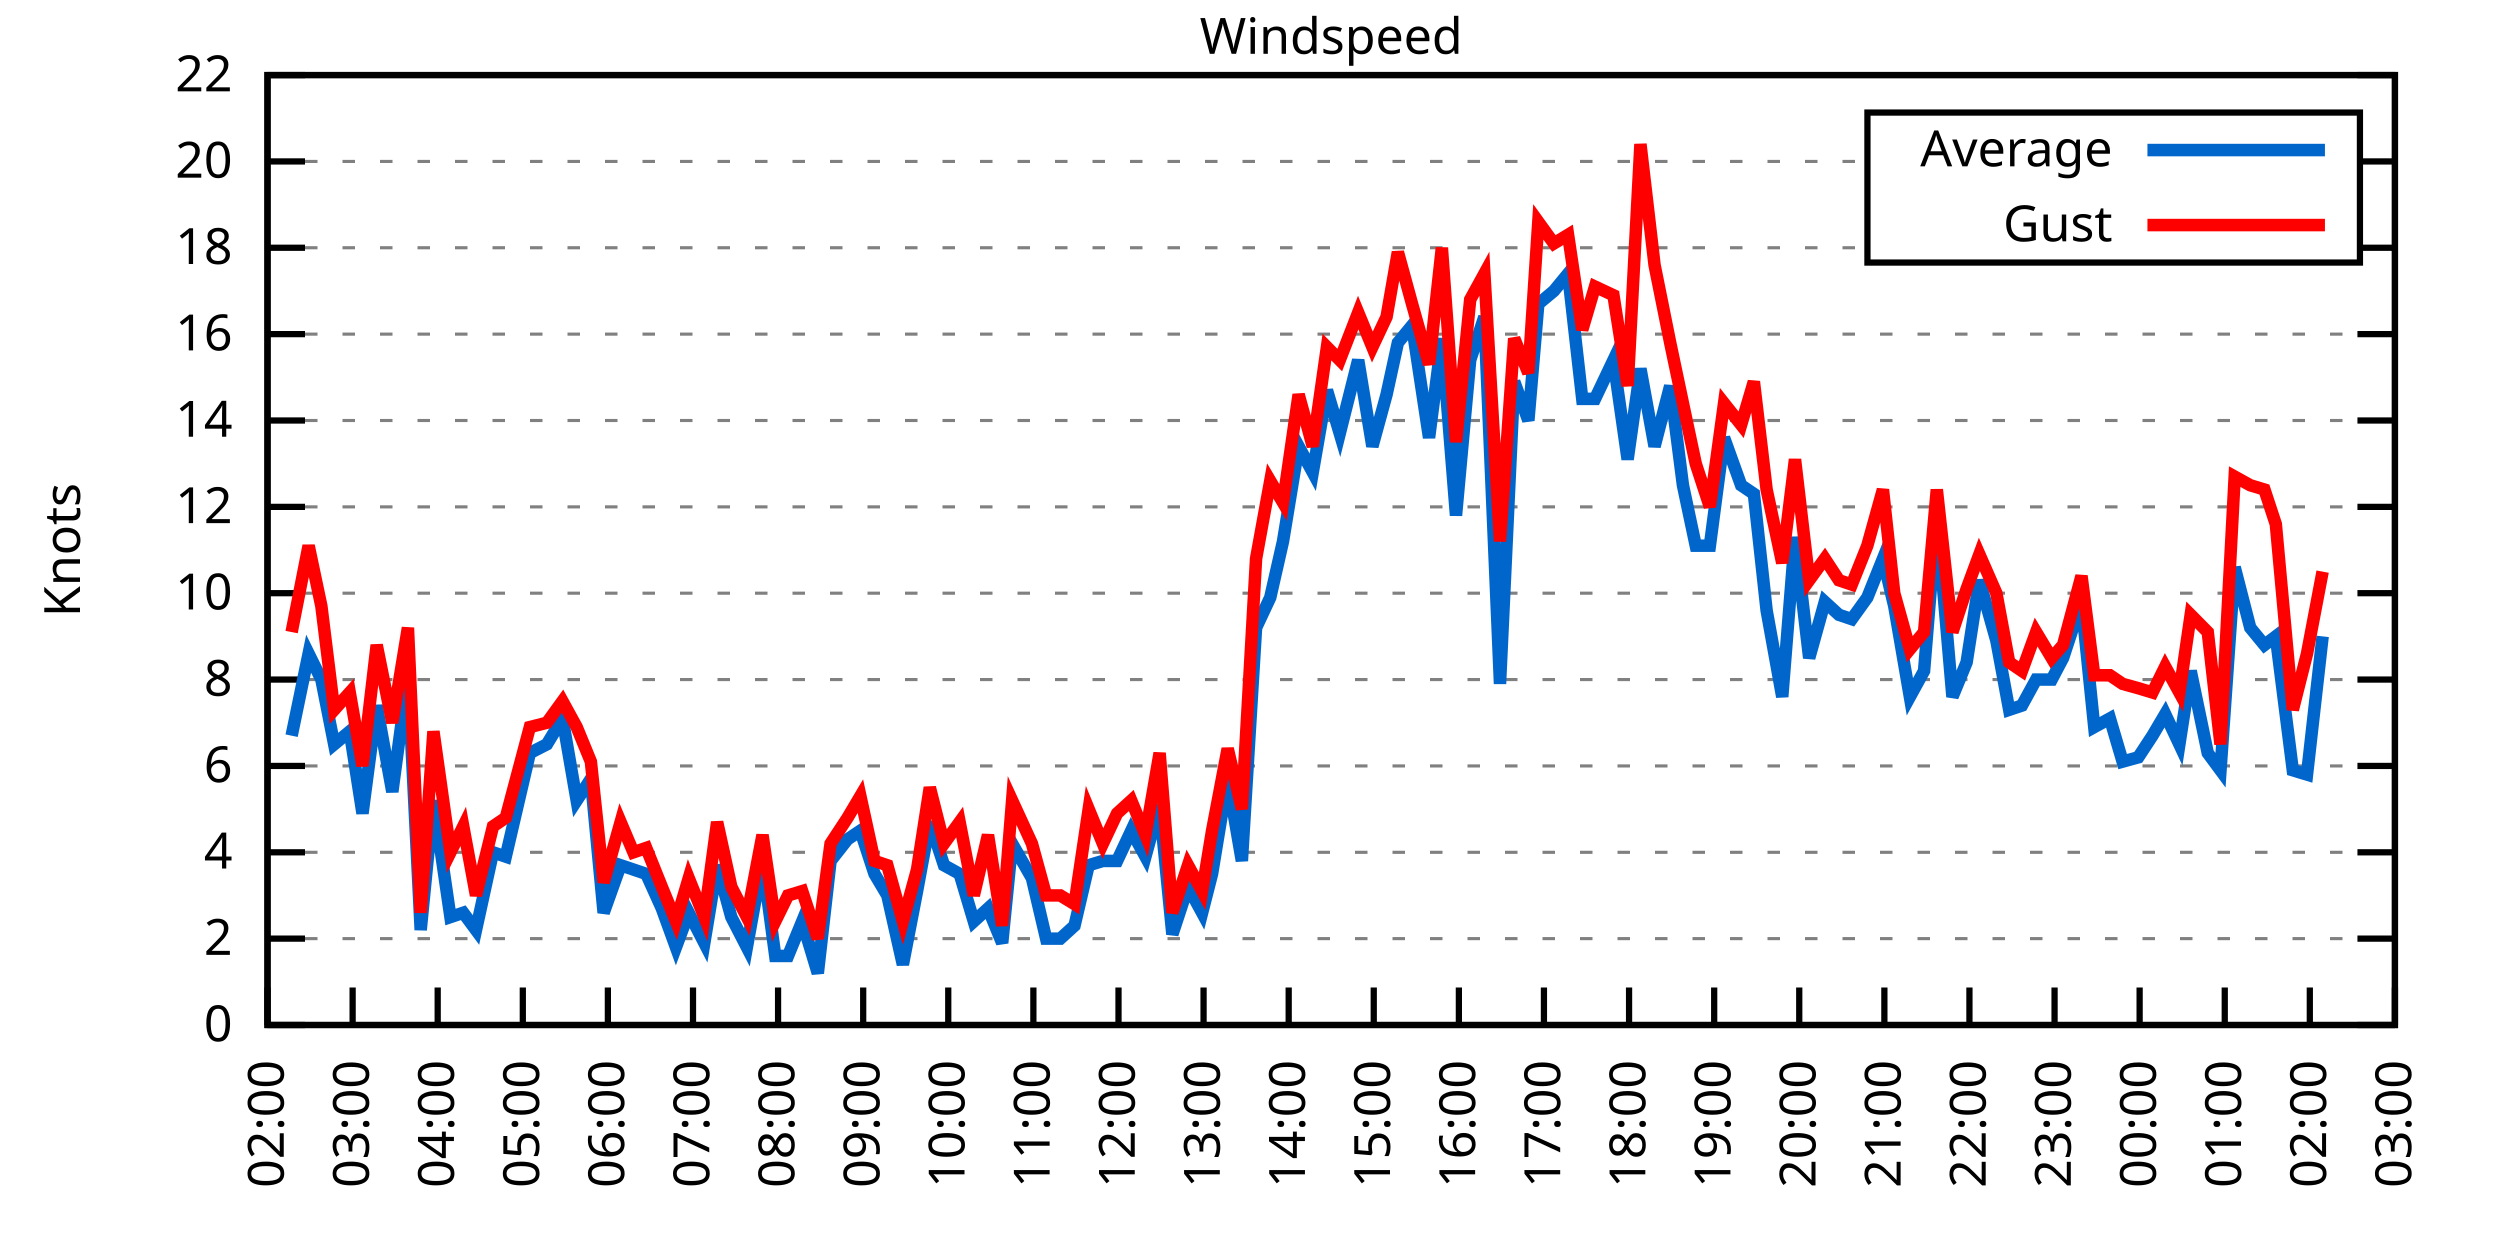
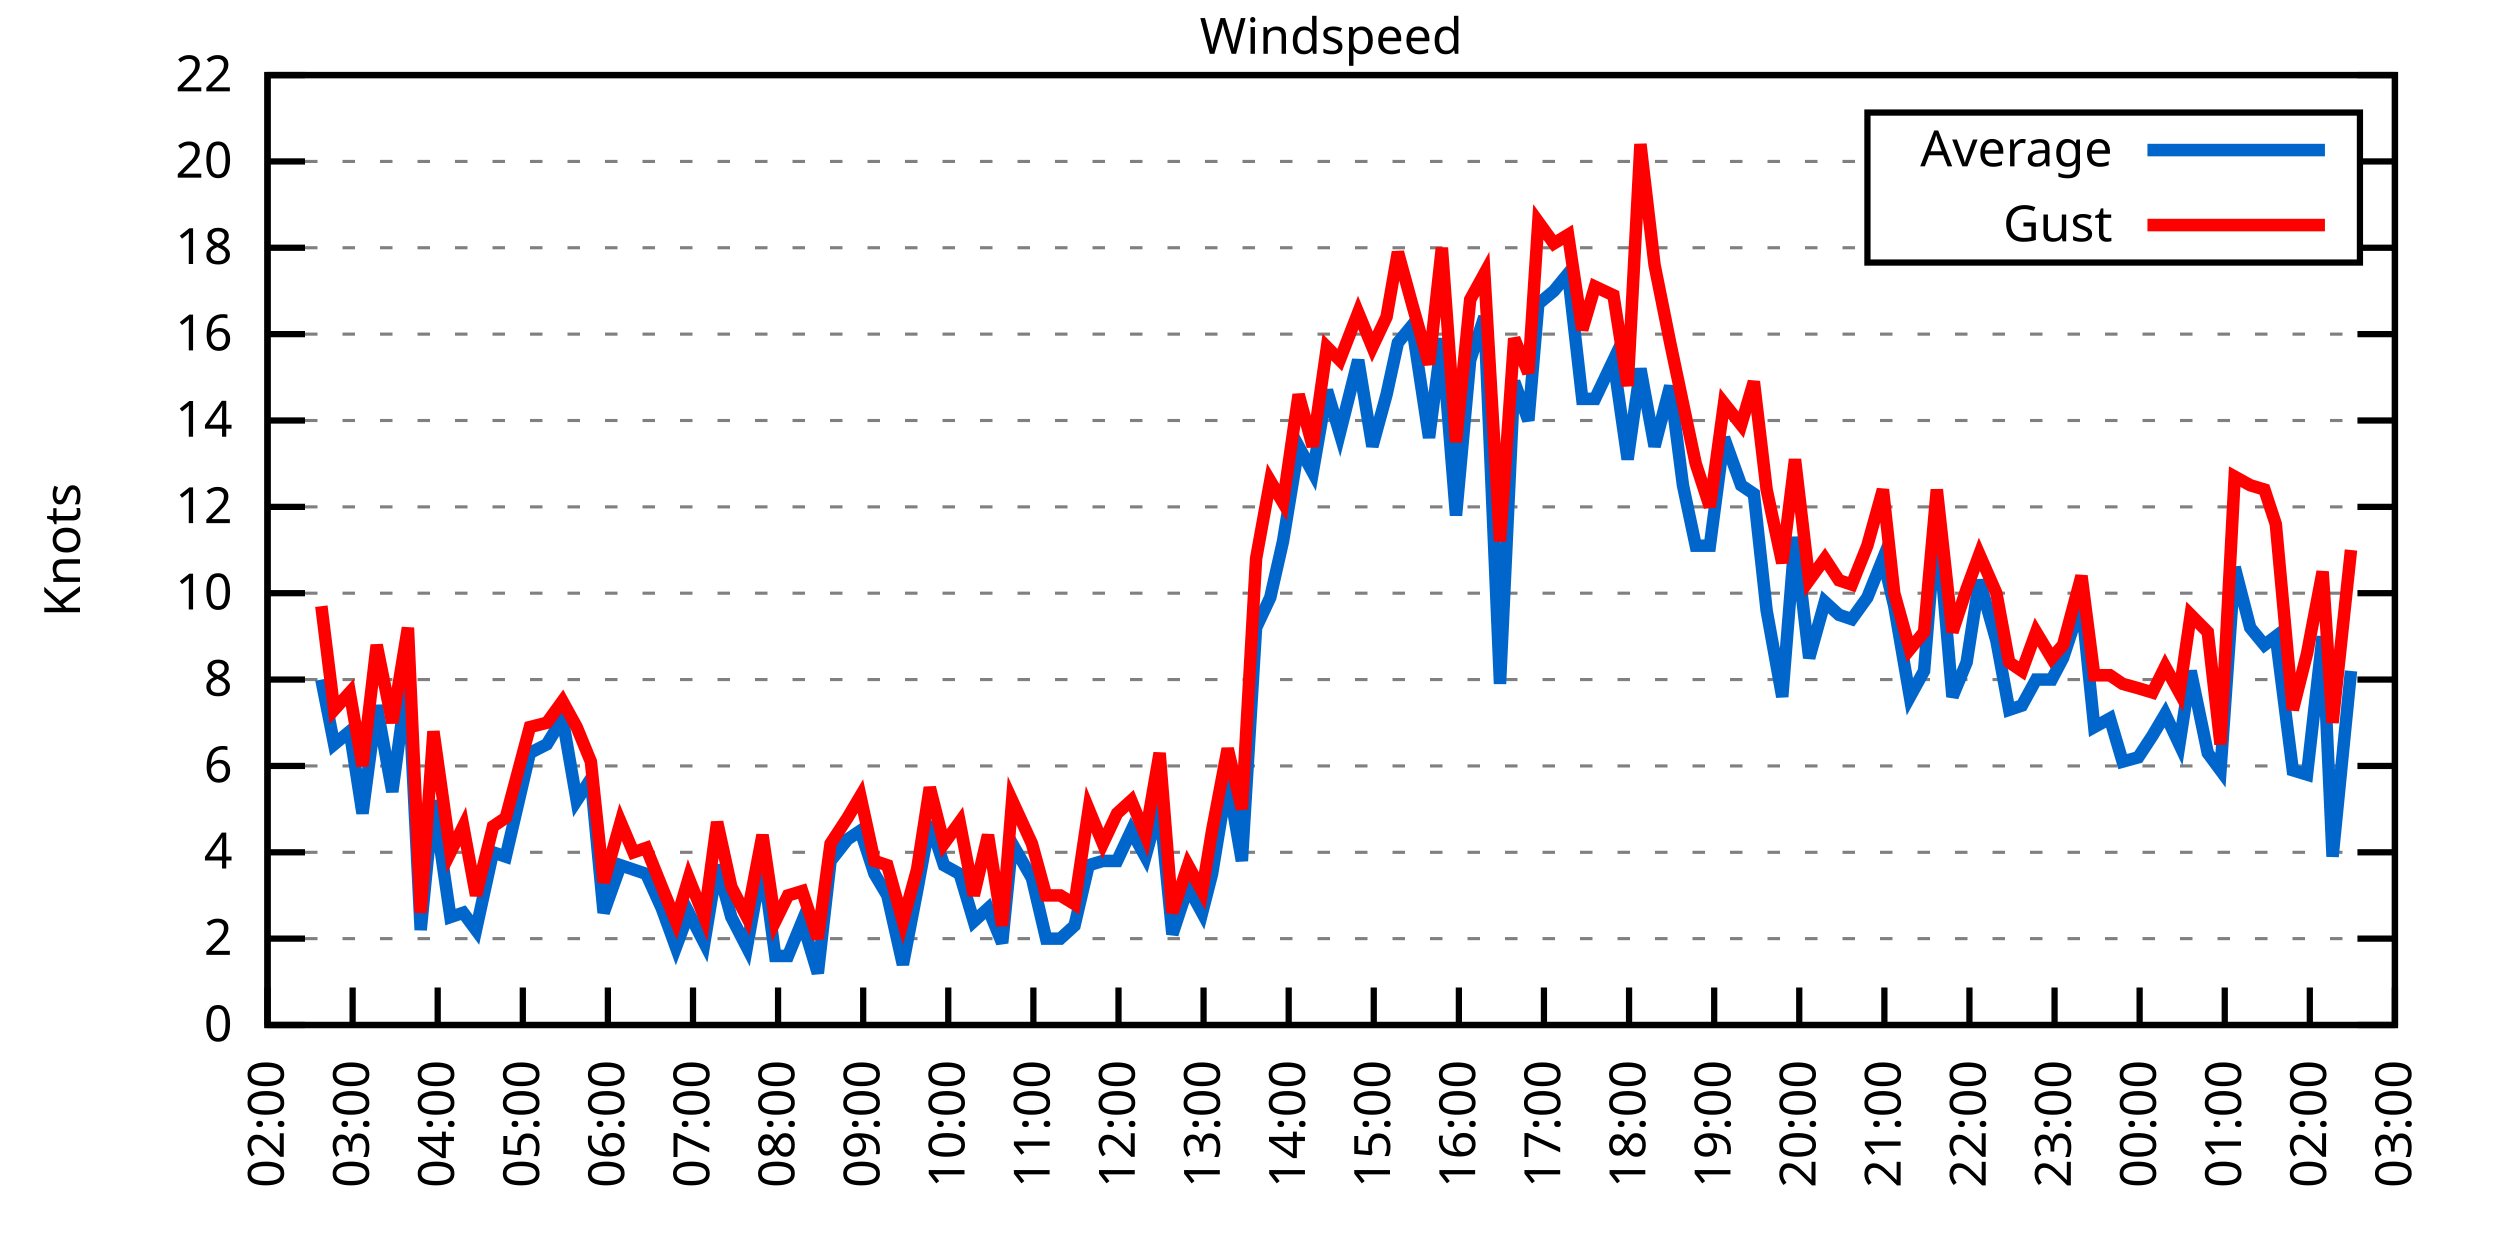
<svg xmlns="http://www.w3.org/2000/svg" xmlns:xlink="http://www.w3.org/1999/xlink" width="400" height="200" viewBox="0 0 400 200">
  <g id="gnuplot_canvas">
    <rect x="0" y="0" width="400" height="200" fill="none" />
    <defs>
      <circle id="gpDot" r="0.5" stroke-width="0.5" stroke="currentColor" />
      <path id="gpPt0" stroke-width="0.333" stroke="currentColor" d="M-1,0 h2 M0,-1 v2" />
      <path id="gpPt1" stroke-width="0.333" stroke="currentColor" d="M-1,-1 L1,1 M1,-1 L-1,1" />
      <path id="gpPt2" stroke-width="0.333" stroke="currentColor" d="M-1,0 L1,0 M0,-1 L0,1 M-1,-1 L1,1 M-1,1 L1,-1" />
      <rect id="gpPt3" stroke-width="0.333" stroke="currentColor" x="-1" y="-1" width="2" height="2" />
      <rect id="gpPt4" stroke-width="0.333" stroke="currentColor" fill="currentColor" x="-1" y="-1" width="2" height="2" />
      <circle id="gpPt5" stroke-width="0.333" stroke="currentColor" cx="0" cy="0" r="1" />
      <use xlink:href="#gpPt5" id="gpPt6" fill="currentColor" stroke="none" />
      <path id="gpPt7" stroke-width="0.333" stroke="currentColor" d="M0,-1.33 L-1.33,0.67 L1.33,0.67 z" />
      <use xlink:href="#gpPt7" id="gpPt8" fill="currentColor" stroke="none" />
      <use xlink:href="#gpPt7" id="gpPt9" stroke="currentColor" transform="rotate(180)" />
      <use xlink:href="#gpPt9" id="gpPt10" fill="currentColor" stroke="none" />
      <use xlink:href="#gpPt3" id="gpPt11" stroke="currentColor" transform="rotate(45)" />
      <use xlink:href="#gpPt11" id="gpPt12" fill="currentColor" stroke="none" />
      <path id="gpPt13" stroke-width="0.333" stroke="currentColor" d="M0,1.330 L1.265,0.411 L0.782,-1.067 L-0.782,-1.076 L-1.265,0.411 z" />
      <use xlink:href="#gpPt13" id="gpPt14" fill="currentColor" stroke="none" />
      <filter id="textbox" filterUnits="objectBoundingBox" x="0" y="0" height="1" width="1">
        <feFlood flood-color="white" flood-opacity="1" result="bgnd" />
        <feComposite in="SourceGraphic" in2="bgnd" operator="atop" />
      </filter>
      <filter id="greybox" filterUnits="objectBoundingBox" x="0" y="0" height="1" width="1">
        <feFlood flood-color="lightgrey" flood-opacity="1" result="grey" />
        <feComposite in="SourceGraphic" in2="grey" operator="atop" />
      </filter>
    </defs>
    <g fill="none" color="white" stroke="currentColor" stroke-width="1.00" stroke-linecap="butt" stroke-linejoin="miter">
</g>
    <g fill="none" color="black" stroke="currentColor" stroke-width="1.00" stroke-linecap="butt" stroke-linejoin="miter">
      <g stroke="none" shape-rendering="crispEdges">
        <polygon fill="rgb(255, 255, 255)" points="42.80,164.00 383.18,164.00 383.18,12.02 42.80,12.02 " />
      </g>
    </g>
    <g fill="none" color="black" stroke="currentColor" stroke-width="1.00" stroke-linecap="butt" stroke-linejoin="miter">
</g>
    <g fill="none" color="black" stroke="black" stroke-width="0.50" stroke-linecap="butt" stroke-linejoin="miter">
</g>
    <g fill="none" color="gray" stroke="currentColor" stroke-width="0.50" stroke-linecap="butt" stroke-linejoin="miter">
      <path stroke="gray" stroke-dasharray="2,4" class="gridline" d="M42.80,164.00 L383.19,164.00  " />
    </g>
    <g fill="none" color="gray" stroke="gray" stroke-width="1.00" stroke-linecap="butt" stroke-linejoin="miter">
</g>
    <g fill="none" color="black" stroke="currentColor" stroke-width="1.00" stroke-linecap="butt" stroke-linejoin="miter">
      <path stroke="black" d="M42.80,164.00 L48.80,164.00 M383.19,164.00 L377.19,164.00  " />
      <g transform="translate(37.20,166.60)" stroke="none" fill="black" font-family="Sans" font-size="8.00" text-anchor="end">
        <text>
          <tspan font-family="Sans"> 0</tspan>
        </text>
      </g>
    </g>
    <g fill="none" color="black" stroke="currentColor" stroke-width="1.00" stroke-linecap="butt" stroke-linejoin="miter">
</g>
    <g fill="none" color="black" stroke="black" stroke-width="0.50" stroke-linecap="butt" stroke-linejoin="miter">
</g>
    <g fill="none" color="gray" stroke="currentColor" stroke-width="0.50" stroke-linecap="butt" stroke-linejoin="miter">
      <path stroke="gray" stroke-dasharray="2,4" class="gridline" d="M42.80,150.18 L383.19,150.18  " />
    </g>
    <g fill="none" color="gray" stroke="gray" stroke-width="1.00" stroke-linecap="butt" stroke-linejoin="miter">
</g>
    <g fill="none" color="black" stroke="currentColor" stroke-width="1.00" stroke-linecap="butt" stroke-linejoin="miter">
      <path stroke="black" d="M42.80,150.18 L48.80,150.18 M383.19,150.18 L377.19,150.18  " />
      <g transform="translate(37.20,152.78)" stroke="none" fill="black" font-family="Sans" font-size="8.00" text-anchor="end">
        <text>
          <tspan font-family="Sans"> 2</tspan>
        </text>
      </g>
    </g>
    <g fill="none" color="black" stroke="currentColor" stroke-width="1.00" stroke-linecap="butt" stroke-linejoin="miter">
</g>
    <g fill="none" color="black" stroke="black" stroke-width="0.50" stroke-linecap="butt" stroke-linejoin="miter">
</g>
    <g fill="none" color="gray" stroke="currentColor" stroke-width="0.50" stroke-linecap="butt" stroke-linejoin="miter">
      <path stroke="gray" stroke-dasharray="2,4" class="gridline" d="M42.80,136.37 L383.19,136.37  " />
    </g>
    <g fill="none" color="gray" stroke="gray" stroke-width="1.00" stroke-linecap="butt" stroke-linejoin="miter">
</g>
    <g fill="none" color="black" stroke="currentColor" stroke-width="1.00" stroke-linecap="butt" stroke-linejoin="miter">
      <path stroke="black" d="M42.80,136.37 L48.80,136.37 M383.19,136.37 L377.19,136.37  " />
      <g transform="translate(37.20,138.97)" stroke="none" fill="black" font-family="Sans" font-size="8.00" text-anchor="end">
        <text>
          <tspan font-family="Sans"> 4</tspan>
        </text>
      </g>
    </g>
    <g fill="none" color="black" stroke="currentColor" stroke-width="1.00" stroke-linecap="butt" stroke-linejoin="miter">
</g>
    <g fill="none" color="black" stroke="black" stroke-width="0.50" stroke-linecap="butt" stroke-linejoin="miter">
</g>
    <g fill="none" color="gray" stroke="currentColor" stroke-width="0.50" stroke-linecap="butt" stroke-linejoin="miter">
      <path stroke="gray" stroke-dasharray="2,4" class="gridline" d="M42.80,122.55 L383.19,122.55  " />
    </g>
    <g fill="none" color="gray" stroke="gray" stroke-width="1.00" stroke-linecap="butt" stroke-linejoin="miter">
</g>
    <g fill="none" color="black" stroke="currentColor" stroke-width="1.00" stroke-linecap="butt" stroke-linejoin="miter">
      <path stroke="black" d="M42.80,122.55 L48.80,122.55 M383.19,122.55 L377.19,122.55  " />
      <g transform="translate(37.20,125.15)" stroke="none" fill="black" font-family="Sans" font-size="8.00" text-anchor="end">
        <text>
          <tspan font-family="Sans"> 6</tspan>
        </text>
      </g>
    </g>
    <g fill="none" color="black" stroke="currentColor" stroke-width="1.00" stroke-linecap="butt" stroke-linejoin="miter">
</g>
    <g fill="none" color="black" stroke="black" stroke-width="0.50" stroke-linecap="butt" stroke-linejoin="miter">
</g>
    <g fill="none" color="gray" stroke="currentColor" stroke-width="0.50" stroke-linecap="butt" stroke-linejoin="miter">
      <path stroke="gray" stroke-dasharray="2,4" class="gridline" d="M42.80,108.73 L383.19,108.73  " />
    </g>
    <g fill="none" color="gray" stroke="gray" stroke-width="1.00" stroke-linecap="butt" stroke-linejoin="miter">
</g>
    <g fill="none" color="black" stroke="currentColor" stroke-width="1.00" stroke-linecap="butt" stroke-linejoin="miter">
      <path stroke="black" d="M42.80,108.73 L48.80,108.73 M383.19,108.73 L377.19,108.73  " />
      <g transform="translate(37.20,111.33)" stroke="none" fill="black" font-family="Sans" font-size="8.00" text-anchor="end">
        <text>
          <tspan font-family="Sans"> 8</tspan>
        </text>
      </g>
    </g>
    <g fill="none" color="black" stroke="currentColor" stroke-width="1.00" stroke-linecap="butt" stroke-linejoin="miter">
</g>
    <g fill="none" color="black" stroke="black" stroke-width="0.50" stroke-linecap="butt" stroke-linejoin="miter">
</g>
    <g fill="none" color="gray" stroke="currentColor" stroke-width="0.50" stroke-linecap="butt" stroke-linejoin="miter">
      <path stroke="gray" stroke-dasharray="2,4" class="gridline" d="M42.80,94.91 L383.19,94.91  " />
    </g>
    <g fill="none" color="gray" stroke="gray" stroke-width="1.00" stroke-linecap="butt" stroke-linejoin="miter">
</g>
    <g fill="none" color="black" stroke="currentColor" stroke-width="1.00" stroke-linecap="butt" stroke-linejoin="miter">
      <path stroke="black" d="M42.80,94.91 L48.80,94.91 M383.19,94.91 L377.19,94.91  " />
      <g transform="translate(37.20,97.51)" stroke="none" fill="black" font-family="Sans" font-size="8.00" text-anchor="end">
        <text>
          <tspan font-family="Sans"> 10</tspan>
        </text>
      </g>
    </g>
    <g fill="none" color="black" stroke="currentColor" stroke-width="1.00" stroke-linecap="butt" stroke-linejoin="miter">
</g>
    <g fill="none" color="black" stroke="black" stroke-width="0.50" stroke-linecap="butt" stroke-linejoin="miter">
</g>
    <g fill="none" color="gray" stroke="currentColor" stroke-width="0.50" stroke-linecap="butt" stroke-linejoin="miter">
      <path stroke="gray" stroke-dasharray="2,4" class="gridline" d="M42.80,81.10 L383.19,81.10  " />
    </g>
    <g fill="none" color="gray" stroke="gray" stroke-width="1.00" stroke-linecap="butt" stroke-linejoin="miter">
</g>
    <g fill="none" color="black" stroke="currentColor" stroke-width="1.00" stroke-linecap="butt" stroke-linejoin="miter">
      <path stroke="black" d="M42.80,81.10 L48.80,81.10 M383.19,81.10 L377.19,81.10  " />
      <g transform="translate(37.20,83.70)" stroke="none" fill="black" font-family="Sans" font-size="8.00" text-anchor="end">
        <text>
          <tspan font-family="Sans"> 12</tspan>
        </text>
      </g>
    </g>
    <g fill="none" color="black" stroke="currentColor" stroke-width="1.00" stroke-linecap="butt" stroke-linejoin="miter">
</g>
    <g fill="none" color="black" stroke="black" stroke-width="0.50" stroke-linecap="butt" stroke-linejoin="miter">
</g>
    <g fill="none" color="gray" stroke="currentColor" stroke-width="0.50" stroke-linecap="butt" stroke-linejoin="miter">
      <path stroke="gray" stroke-dasharray="2,4" class="gridline" d="M42.80,67.28 L383.19,67.28  " />
    </g>
    <g fill="none" color="gray" stroke="gray" stroke-width="1.00" stroke-linecap="butt" stroke-linejoin="miter">
</g>
    <g fill="none" color="black" stroke="currentColor" stroke-width="1.00" stroke-linecap="butt" stroke-linejoin="miter">
      <path stroke="black" d="M42.80,67.28 L48.80,67.28 M383.19,67.28 L377.19,67.28  " />
      <g transform="translate(37.20,69.88)" stroke="none" fill="black" font-family="Sans" font-size="8.00" text-anchor="end">
        <text>
          <tspan font-family="Sans"> 14</tspan>
        </text>
      </g>
    </g>
    <g fill="none" color="black" stroke="currentColor" stroke-width="1.00" stroke-linecap="butt" stroke-linejoin="miter">
</g>
    <g fill="none" color="black" stroke="black" stroke-width="0.50" stroke-linecap="butt" stroke-linejoin="miter">
</g>
    <g fill="none" color="gray" stroke="currentColor" stroke-width="0.50" stroke-linecap="butt" stroke-linejoin="miter">
      <path stroke="gray" stroke-dasharray="2,4" class="gridline" d="M42.80,53.46 L383.19,53.46  " />
    </g>
    <g fill="none" color="gray" stroke="gray" stroke-width="1.00" stroke-linecap="butt" stroke-linejoin="miter">
</g>
    <g fill="none" color="black" stroke="currentColor" stroke-width="1.00" stroke-linecap="butt" stroke-linejoin="miter">
      <path stroke="black" d="M42.80,53.46 L48.80,53.46 M383.19,53.46 L377.19,53.46  " />
      <g transform="translate(37.20,56.06)" stroke="none" fill="black" font-family="Sans" font-size="8.00" text-anchor="end">
        <text>
          <tspan font-family="Sans"> 16</tspan>
        </text>
      </g>
    </g>
    <g fill="none" color="black" stroke="currentColor" stroke-width="1.00" stroke-linecap="butt" stroke-linejoin="miter">
</g>
    <g fill="none" color="black" stroke="black" stroke-width="0.50" stroke-linecap="butt" stroke-linejoin="miter">
</g>
    <g fill="none" color="gray" stroke="currentColor" stroke-width="0.50" stroke-linecap="butt" stroke-linejoin="miter">
      <path stroke="gray" stroke-dasharray="2,4" class="gridline" d="M42.80,39.64 L298.79,39.64 M377.59,39.64 L383.19,39.64  " />
    </g>
    <g fill="none" color="gray" stroke="gray" stroke-width="1.00" stroke-linecap="butt" stroke-linejoin="miter">
</g>
    <g fill="none" color="black" stroke="currentColor" stroke-width="1.00" stroke-linecap="butt" stroke-linejoin="miter">
      <path stroke="black" d="M42.80,39.64 L48.80,39.64 M383.19,39.64 L377.19,39.64  " />
      <g transform="translate(37.20,42.24)" stroke="none" fill="black" font-family="Sans" font-size="8.00" text-anchor="end">
        <text>
          <tspan font-family="Sans"> 18</tspan>
        </text>
      </g>
    </g>
    <g fill="none" color="black" stroke="currentColor" stroke-width="1.00" stroke-linecap="butt" stroke-linejoin="miter">
</g>
    <g fill="none" color="black" stroke="black" stroke-width="0.50" stroke-linecap="butt" stroke-linejoin="miter">
</g>
    <g fill="none" color="gray" stroke="currentColor" stroke-width="0.50" stroke-linecap="butt" stroke-linejoin="miter">
      <path stroke="gray" stroke-dasharray="2,4" class="gridline" d="M42.80,25.83 L298.79,25.83 M377.59,25.83 L383.19,25.83  " />
    </g>
    <g fill="none" color="gray" stroke="gray" stroke-width="1.00" stroke-linecap="butt" stroke-linejoin="miter">
</g>
    <g fill="none" color="black" stroke="currentColor" stroke-width="1.00" stroke-linecap="butt" stroke-linejoin="miter">
      <path stroke="black" d="M42.80,25.83 L48.80,25.83 M383.19,25.83 L377.19,25.83  " />
      <g transform="translate(37.20,28.43)" stroke="none" fill="black" font-family="Sans" font-size="8.00" text-anchor="end">
        <text>
          <tspan font-family="Sans"> 20</tspan>
        </text>
      </g>
    </g>
    <g fill="none" color="black" stroke="currentColor" stroke-width="1.00" stroke-linecap="butt" stroke-linejoin="miter">
</g>
    <g fill="none" color="black" stroke="black" stroke-width="0.50" stroke-linecap="butt" stroke-linejoin="miter">
</g>
    <g fill="none" color="gray" stroke="currentColor" stroke-width="0.50" stroke-linecap="butt" stroke-linejoin="miter">
      <path stroke="gray" stroke-dasharray="2,4" class="gridline" d="M42.80,12.01 L383.19,12.01  " />
    </g>
    <g fill="none" color="gray" stroke="gray" stroke-width="1.00" stroke-linecap="butt" stroke-linejoin="miter">
</g>
    <g fill="none" color="black" stroke="currentColor" stroke-width="1.00" stroke-linecap="butt" stroke-linejoin="miter">
      <path stroke="black" d="M42.80,12.01 L48.80,12.01 M383.19,12.01 L377.19,12.01  " />
      <g transform="translate(37.20,14.61)" stroke="none" fill="black" font-family="Sans" font-size="8.00" text-anchor="end">
        <text>
          <tspan font-family="Sans"> 22</tspan>
        </text>
      </g>
    </g>
    <g fill="none" color="black" stroke="currentColor" stroke-width="1.00" stroke-linecap="butt" stroke-linejoin="miter">
      <path stroke="black" d="M42.80,164.00 L42.80,158.00  " />
      <g transform="translate(45.40,169.60) rotate(270.00)" stroke="none" fill="black" font-family="Sans" font-size="8.00" text-anchor="end">
        <text>
          <tspan font-family="Sans">02:00</tspan>
        </text>
      </g>
    </g>
    <g fill="none" color="black" stroke="currentColor" stroke-width="1.00" stroke-linecap="butt" stroke-linejoin="miter">
      <path stroke="black" d="M56.42,164.00 L56.42,158.00  " />
      <g transform="translate(59.02,169.60) rotate(270.00)" stroke="none" fill="black" font-family="Sans" font-size="8.00" text-anchor="end">
        <text>
          <tspan font-family="Sans">03:00</tspan>
        </text>
      </g>
    </g>
    <g fill="none" color="black" stroke="currentColor" stroke-width="1.00" stroke-linecap="butt" stroke-linejoin="miter">
      <path stroke="black" d="M70.03,164.00 L70.03,158.00  " />
      <g transform="translate(72.63,169.60) rotate(270.00)" stroke="none" fill="black" font-family="Sans" font-size="8.00" text-anchor="end">
        <text>
          <tspan font-family="Sans">04:00</tspan>
        </text>
      </g>
    </g>
    <g fill="none" color="black" stroke="currentColor" stroke-width="1.00" stroke-linecap="butt" stroke-linejoin="miter">
      <path stroke="black" d="M83.65,164.00 L83.65,158.00  " />
      <g transform="translate(86.25,169.60) rotate(270.00)" stroke="none" fill="black" font-family="Sans" font-size="8.00" text-anchor="end">
        <text>
          <tspan font-family="Sans">05:00</tspan>
        </text>
      </g>
    </g>
    <g fill="none" color="black" stroke="currentColor" stroke-width="1.00" stroke-linecap="butt" stroke-linejoin="miter">
      <path stroke="black" d="M97.26,164.00 L97.26,158.00  " />
      <g transform="translate(99.86,169.60) rotate(270.00)" stroke="none" fill="black" font-family="Sans" font-size="8.00" text-anchor="end">
        <text>
          <tspan font-family="Sans">06:00</tspan>
        </text>
      </g>
    </g>
    <g fill="none" color="black" stroke="currentColor" stroke-width="1.00" stroke-linecap="butt" stroke-linejoin="miter">
      <path stroke="black" d="M110.88,164.00 L110.88,158.00  " />
      <g transform="translate(113.48,169.60) rotate(270.00)" stroke="none" fill="black" font-family="Sans" font-size="8.00" text-anchor="end">
        <text>
          <tspan font-family="Sans">07:00</tspan>
        </text>
      </g>
    </g>
    <g fill="none" color="black" stroke="currentColor" stroke-width="1.00" stroke-linecap="butt" stroke-linejoin="miter">
      <path stroke="black" d="M124.49,164.00 L124.49,158.00  " />
      <g transform="translate(127.09,169.60) rotate(270.00)" stroke="none" fill="black" font-family="Sans" font-size="8.00" text-anchor="end">
        <text>
          <tspan font-family="Sans">08:00</tspan>
        </text>
      </g>
    </g>
    <g fill="none" color="black" stroke="currentColor" stroke-width="1.00" stroke-linecap="butt" stroke-linejoin="miter">
      <path stroke="black" d="M138.11,164.00 L138.11,158.00  " />
      <g transform="translate(140.71,169.60) rotate(270.00)" stroke="none" fill="black" font-family="Sans" font-size="8.00" text-anchor="end">
        <text>
          <tspan font-family="Sans">09:00</tspan>
        </text>
      </g>
    </g>
    <g fill="none" color="black" stroke="currentColor" stroke-width="1.00" stroke-linecap="butt" stroke-linejoin="miter">
      <path stroke="black" d="M151.72,164.00 L151.72,158.00  " />
      <g transform="translate(154.32,169.60) rotate(270.00)" stroke="none" fill="black" font-family="Sans" font-size="8.00" text-anchor="end">
        <text>
          <tspan font-family="Sans">10:00</tspan>
        </text>
      </g>
    </g>
    <g fill="none" color="black" stroke="currentColor" stroke-width="1.00" stroke-linecap="butt" stroke-linejoin="miter">
      <path stroke="black" d="M165.34,164.00 L165.34,158.00  " />
      <g transform="translate(167.94,169.60) rotate(270.00)" stroke="none" fill="black" font-family="Sans" font-size="8.00" text-anchor="end">
        <text>
          <tspan font-family="Sans">11:00</tspan>
        </text>
      </g>
    </g>
    <g fill="none" color="black" stroke="currentColor" stroke-width="1.00" stroke-linecap="butt" stroke-linejoin="miter">
      <path stroke="black" d="M178.96,164.00 L178.96,158.00  " />
      <g transform="translate(181.56,169.60) rotate(270.00)" stroke="none" fill="black" font-family="Sans" font-size="8.00" text-anchor="end">
        <text>
          <tspan font-family="Sans">12:00</tspan>
        </text>
      </g>
    </g>
    <g fill="none" color="black" stroke="currentColor" stroke-width="1.00" stroke-linecap="butt" stroke-linejoin="miter">
      <path stroke="black" d="M192.57,164.00 L192.57,158.00  " />
      <g transform="translate(195.17,169.60) rotate(270.00)" stroke="none" fill="black" font-family="Sans" font-size="8.00" text-anchor="end">
        <text>
          <tspan font-family="Sans">13:00</tspan>
        </text>
      </g>
    </g>
    <g fill="none" color="black" stroke="currentColor" stroke-width="1.00" stroke-linecap="butt" stroke-linejoin="miter">
      <path stroke="black" d="M206.19,164.00 L206.19,158.00  " />
      <g transform="translate(208.79,169.60) rotate(270.00)" stroke="none" fill="black" font-family="Sans" font-size="8.00" text-anchor="end">
        <text>
          <tspan font-family="Sans">14:00</tspan>
        </text>
      </g>
    </g>
    <g fill="none" color="black" stroke="currentColor" stroke-width="1.00" stroke-linecap="butt" stroke-linejoin="miter">
      <path stroke="black" d="M219.80,164.00 L219.80,158.00  " />
      <g transform="translate(222.40,169.60) rotate(270.00)" stroke="none" fill="black" font-family="Sans" font-size="8.00" text-anchor="end">
        <text>
          <tspan font-family="Sans">15:00</tspan>
        </text>
      </g>
    </g>
    <g fill="none" color="black" stroke="currentColor" stroke-width="1.00" stroke-linecap="butt" stroke-linejoin="miter">
      <path stroke="black" d="M233.42,164.00 L233.42,158.00  " />
      <g transform="translate(236.02,169.60) rotate(270.00)" stroke="none" fill="black" font-family="Sans" font-size="8.00" text-anchor="end">
        <text>
          <tspan font-family="Sans">16:00</tspan>
        </text>
      </g>
    </g>
    <g fill="none" color="black" stroke="currentColor" stroke-width="1.00" stroke-linecap="butt" stroke-linejoin="miter">
      <path stroke="black" d="M247.03,164.00 L247.03,158.00  " />
      <g transform="translate(249.63,169.60) rotate(270.00)" stroke="none" fill="black" font-family="Sans" font-size="8.00" text-anchor="end">
        <text>
          <tspan font-family="Sans">17:00</tspan>
        </text>
      </g>
    </g>
    <g fill="none" color="black" stroke="currentColor" stroke-width="1.00" stroke-linecap="butt" stroke-linejoin="miter">
      <path stroke="black" d="M260.65,164.00 L260.65,158.00  " />
      <g transform="translate(263.25,169.60) rotate(270.00)" stroke="none" fill="black" font-family="Sans" font-size="8.00" text-anchor="end">
        <text>
          <tspan font-family="Sans">18:00</tspan>
        </text>
      </g>
    </g>
    <g fill="none" color="black" stroke="currentColor" stroke-width="1.00" stroke-linecap="butt" stroke-linejoin="miter">
      <path stroke="black" d="M274.27,164.00 L274.27,158.00  " />
      <g transform="translate(276.87,169.60) rotate(270.00)" stroke="none" fill="black" font-family="Sans" font-size="8.00" text-anchor="end">
        <text>
          <tspan font-family="Sans">19:00</tspan>
        </text>
      </g>
    </g>
    <g fill="none" color="black" stroke="currentColor" stroke-width="1.00" stroke-linecap="butt" stroke-linejoin="miter">
      <path stroke="black" d="M287.88,164.00 L287.88,158.00  " />
      <g transform="translate(290.48,169.60) rotate(270.00)" stroke="none" fill="black" font-family="Sans" font-size="8.00" text-anchor="end">
        <text>
          <tspan font-family="Sans">20:00</tspan>
        </text>
      </g>
    </g>
    <g fill="none" color="black" stroke="currentColor" stroke-width="1.00" stroke-linecap="butt" stroke-linejoin="miter">
      <path stroke="black" d="M301.50,164.00 L301.50,158.00  " />
      <g transform="translate(304.10,169.60) rotate(270.00)" stroke="none" fill="black" font-family="Sans" font-size="8.00" text-anchor="end">
        <text>
          <tspan font-family="Sans">21:00</tspan>
        </text>
      </g>
    </g>
    <g fill="none" color="black" stroke="currentColor" stroke-width="1.00" stroke-linecap="butt" stroke-linejoin="miter">
      <path stroke="black" d="M315.11,164.00 L315.11,158.00  " />
      <g transform="translate(317.71,169.60) rotate(270.00)" stroke="none" fill="black" font-family="Sans" font-size="8.00" text-anchor="end">
        <text>
          <tspan font-family="Sans">22:00</tspan>
        </text>
      </g>
    </g>
    <g fill="none" color="black" stroke="currentColor" stroke-width="1.00" stroke-linecap="butt" stroke-linejoin="miter">
      <path stroke="black" d="M328.73,164.00 L328.73,158.00  " />
      <g transform="translate(331.33,169.60) rotate(270.00)" stroke="none" fill="black" font-family="Sans" font-size="8.00" text-anchor="end">
        <text>
          <tspan font-family="Sans">23:00</tspan>
        </text>
      </g>
    </g>
    <g fill="none" color="black" stroke="currentColor" stroke-width="1.00" stroke-linecap="butt" stroke-linejoin="miter">
      <path stroke="black" d="M342.34,164.00 L342.34,158.00  " />
      <g transform="translate(344.94,169.60) rotate(270.00)" stroke="none" fill="black" font-family="Sans" font-size="8.00" text-anchor="end">
        <text>
          <tspan font-family="Sans">00:00</tspan>
        </text>
      </g>
    </g>
    <g fill="none" color="black" stroke="currentColor" stroke-width="1.00" stroke-linecap="butt" stroke-linejoin="miter">
      <path stroke="black" d="M355.96,164.00 L355.96,158.00  " />
      <g transform="translate(358.56,169.60) rotate(270.00)" stroke="none" fill="black" font-family="Sans" font-size="8.00" text-anchor="end">
        <text>
          <tspan font-family="Sans">01:00</tspan>
        </text>
      </g>
    </g>
    <g fill="none" color="black" stroke="currentColor" stroke-width="1.00" stroke-linecap="butt" stroke-linejoin="miter">
      <path stroke="black" d="M369.57,164.00 L369.57,158.00  " />
      <g transform="translate(372.17,169.60) rotate(270.00)" stroke="none" fill="black" font-family="Sans" font-size="8.00" text-anchor="end">
        <text>
          <tspan font-family="Sans">02:00</tspan>
        </text>
      </g>
    </g>
    <g fill="none" color="black" stroke="currentColor" stroke-width="1.00" stroke-linecap="butt" stroke-linejoin="miter">
      <path stroke="black" d="M383.19,164.00 L383.19,158.00  " />
      <g transform="translate(385.79,169.60) rotate(270.00)" stroke="none" fill="black" font-family="Sans" font-size="8.00" text-anchor="end">
        <text>
          <tspan font-family="Sans">03:00</tspan>
        </text>
      </g>
    </g>
    <g fill="none" color="black" stroke="currentColor" stroke-width="1.00" stroke-linecap="butt" stroke-linejoin="miter">
</g>
    <g fill="none" color="black" stroke="currentColor" stroke-width="1.00" stroke-linecap="butt" stroke-linejoin="miter">
      <path stroke="black" d="M42.80,12.01 L42.80,164.00 L383.19,164.00 L383.19,12.01 L42.80,12.01 Z  " />
    </g>
    <g fill="none" color="black" stroke="currentColor" stroke-width="1.00" stroke-linecap="butt" stroke-linejoin="miter">
</g>
    <g fill="none" color="black" stroke="currentColor" stroke-width="1.00" stroke-linecap="butt" stroke-linejoin="miter">
      <path stroke="black" d="M298.79,42.01 L298.79,18.01 L377.59,18.01 L377.59,42.01 L298.79,42.01 Z  " />
    </g>
    <g id="Windspeed_plot_1">
      <g fill="none" color="white" stroke="black" stroke-width="2.00" stroke-linecap="butt" stroke-linejoin="miter">
</g>
      <g fill="none" color="black" stroke="currentColor" stroke-width="2.00" stroke-linecap="butt" stroke-linejoin="miter">
        <g transform="translate(337.99,26.61)" stroke="none" fill="black" font-family="Sans" font-size="8.00" text-anchor="end">
          <text>
            <tspan font-family="Sans">Average</tspan>
          </text>
        </g>
      </g>
      <g fill="none" color="black" stroke="currentColor" stroke-width="2.00" stroke-linecap="butt" stroke-linejoin="miter">
-         <path stroke="rgb(  0, 102, 204)" d="M343.59,24.01 L371.99,24.01 M46.66,117.71 L49.38,104.59 L51.42,108.73 L53.47,119.09 L55.96,117.02 L58.00,130.15   L60.27,112.88 L62.77,126.69 L65.27,108.04 L67.31,148.80 L69.35,128.08 L72.07,146.73 L74.12,146.04 L76.16,148.80   L78.88,136.37 L80.92,137.06 L84.78,120.48 L87.50,119.09 L90.00,114.95 L92.27,128.08 L94.54,124.62 L96.58,146.04   L99.30,138.44 L101.35,139.13 L103.39,139.82 L105.89,145.35 L108.15,151.56 L110.20,146.04 L112.69,150.87 L114.74,138.44   L117.01,146.73 L119.50,151.56 L122.00,137.75 L124.04,152.95 L126.08,152.95 L128.35,147.42 L130.85,155.71 L132.89,137.75   L135.61,134.29 L137.66,132.91 L139.92,139.82 L141.97,143.27 L144.46,154.33 L146.73,142.58 L148.77,131.53 L151.04,138.44   L153.54,139.82 L155.81,147.42 L158.08,145.35 L160.35,150.87 L161.94,134.98 L165.11,140.51 L167.38,150.18 L169.65,150.18   L171.92,148.11 L174.19,138.44 L176.46,137.75 L178.73,137.75 L181.00,132.91 L183.27,137.06 L185.54,128.77 L187.58,149.49   L190.08,141.89 L192.34,146.04 L193.93,139.82 L196.43,124.62 L198.70,137.75 L200.97,100.44 L203.24,95.60 L205.28,86.62   L207.78,71.42 L210.04,75.57 L212.31,62.44 L214.36,69.35 L217.31,57.61 L219.58,71.42 L221.85,63.13 L223.66,54.84   L225.93,52.08 L228.65,70.04 L230.70,54.15 L232.96,82.48 L235.23,57.61 L237.50,50.70 L240.00,109.42 L242.27,61.06   L244.54,67.28 L246.13,48.63 L248.62,46.55 L250.89,43.79 L253.16,63.82 L255.20,63.82 L258.15,57.61 L260.42,73.50   L262.47,58.99 L264.73,71.42 L267.23,61.75 L269.27,77.64 L271.32,87.31 L273.58,87.31 L275.85,70.04 L278.58,77.64   L280.62,79.02 L282.66,97.68 L285.16,111.49 L287.20,85.93 L289.47,105.28 L291.97,96.30 L294.23,98.37 L296.28,99.06   L298.77,95.60 L301.27,89.39 L303.08,96.99 L305.58,111.49 L307.85,107.35 L309.89,82.48 L312.39,111.49 L314.66,105.97   L316.70,92.84 L319.42,102.51 L321.47,113.57 L323.51,112.88 L325.78,108.73 L328.27,108.73 L330.09,105.28 L333.04,96.30   L335.08,116.33 L337.58,114.95 L339.62,121.86 L342.12,121.17 L344.39,117.71 L346.43,114.26 L348.70,119.09 L350.51,107.35   L353.24,120.48 L355.28,123.24 L357.55,90.77 L360.04,100.44 L362.31,103.20 L364.13,101.82 L366.85,123.24 L369.12,123.93   L371.62,101.82  " />
+         <path stroke="rgb(  0, 102, 204)" d="M343.59,24.01 L371.99,24.01 M51.42,108.73 L53.47,119.09 L55.96,117.02 L58.00,130.15 L60.27,112.88 L62.77,126.69   L65.27,108.04 L67.31,148.80 L69.35,128.08 L72.07,146.73 L74.12,146.04 L76.16,148.80 L78.88,136.37 L80.92,137.06   L84.78,120.48 L87.50,119.09 L90.00,114.95 L92.27,128.08 L94.54,124.62 L96.58,146.04 L99.30,138.44 L101.35,139.13   L103.39,139.82 L105.89,145.35 L108.15,151.56 L110.20,146.04 L112.69,150.87 L114.74,138.44 L117.01,146.73 L119.50,151.56   L122.00,137.75 L124.04,152.95 L126.08,152.95 L128.35,147.42 L130.85,155.71 L132.89,137.75 L135.61,134.29 L137.66,132.91   L139.92,139.82 L141.97,143.27 L144.46,154.33 L146.73,142.58 L148.77,131.53 L151.04,138.44 L153.54,139.82 L155.81,147.42   L158.08,145.35 L160.35,150.87 L161.94,134.98 L165.11,140.51 L167.38,150.18 L169.65,150.18 L171.92,148.11 L174.19,138.44   L176.46,137.75 L178.73,137.75 L181.00,132.91 L183.27,137.06 L185.54,128.77 L187.58,149.49 L190.08,141.89 L192.34,146.04   L193.93,139.82 L196.43,124.62 L198.70,137.75 L200.97,100.44 L203.24,95.60 L205.28,86.62 L207.78,71.42 L210.04,75.57   L212.31,62.44 L214.36,69.35 L217.31,57.61 L219.58,71.42 L221.85,63.13 L223.66,54.84 L225.93,52.08 L228.65,70.04   L230.70,54.15 L232.96,82.48 L235.23,57.61 L237.50,50.70 L240.00,109.42 L242.27,61.06 L244.54,67.28 L246.13,48.63   L248.62,46.55 L250.89,43.79 L253.16,63.82 L255.20,63.82 L258.15,57.61 L260.42,73.50 L262.47,58.99 L264.73,71.42   L267.23,61.75 L269.27,77.64 L271.32,87.31 L273.58,87.31 L275.85,70.04 L278.58,77.64 L280.62,79.02 L282.66,97.68   L285.16,111.49 L287.20,85.93 L289.47,105.28 L291.97,96.30 L294.23,98.37 L296.28,99.06 L298.77,95.60 L301.27,89.39   L303.08,96.99 L305.58,111.49 L307.85,107.35 L309.89,82.48 L312.39,111.49 L314.66,105.97 L316.70,92.84 L319.42,102.51   L321.47,113.57 L323.51,112.88 L325.78,108.73 L328.27,108.73 L330.09,105.28 L333.04,96.30 L335.08,116.33 L337.58,114.95   L339.62,121.86 L342.12,121.17 L344.39,117.71 L346.43,114.26 L348.70,119.09 L350.51,107.35 L353.24,120.48 L355.28,123.24   L357.55,90.77 L360.04,100.44 L362.31,103.20 L364.13,101.82 L366.85,123.24 L369.12,123.93 L371.62,101.82 L373.21,137.06   L376.16,107.35  " />
      </g>
    </g>
    <g id="Windspeed_plot_2">
      <g fill="none" color="black" stroke="currentColor" stroke-width="2.00" stroke-linecap="butt" stroke-linejoin="miter">
        <g transform="translate(337.99,38.61)" stroke="none" fill="black" font-family="Sans" font-size="8.00" text-anchor="end">
          <text>
            <tspan font-family="Sans">Gust</tspan>
          </text>
        </g>
      </g>
      <g fill="none" color="black" stroke="currentColor" stroke-width="2.00" stroke-linecap="butt" stroke-linejoin="miter">
-         <path stroke="rgb(255,   0,   0)" d="M343.59,36.01 L371.99,36.01 M46.66,101.13 L49.38,87.31 L51.42,96.99 L53.47,113.57 L55.96,110.80 L58.00,122.55   L60.27,103.20 L62.77,115.64 L65.27,100.44 L67.31,146.04 L69.35,117.02 L72.07,136.37 L74.12,132.22 L76.16,143.27   L78.88,132.22 L80.92,130.84 L84.78,116.33 L87.50,115.64 L90.00,112.19 L92.27,116.33 L94.54,121.86 L96.58,141.20   L99.30,131.53 L101.35,136.37 L103.39,135.67 L105.89,141.89 L108.15,147.42 L110.20,140.51 L112.69,146.73 L114.74,131.53   L117.01,141.89 L119.50,146.73 L122.00,133.60 L124.04,147.42 L126.08,143.27 L128.35,142.58 L130.85,150.18 L132.89,134.98   L135.61,130.84 L137.66,127.38 L139.92,137.75 L141.97,138.44 L144.46,147.42 L146.73,139.13 L148.77,126.00 L151.04,134.98   L153.54,131.53 L155.81,143.27 L158.08,133.60 L160.35,148.11 L161.94,128.08 L165.11,134.98 L167.38,143.27 L169.65,143.27   L171.92,144.66 L174.19,129.46 L176.46,134.98 L178.73,130.15 L181.00,128.08 L183.27,133.60 L185.54,120.48 L187.58,146.04   L190.08,138.44 L192.34,142.58 L193.93,132.91 L196.43,119.78 L198.70,129.46 L200.97,89.39 L203.24,76.95 L205.28,80.41   L207.78,63.13 L210.04,71.42 L212.31,55.53 L214.36,57.61 L217.31,50.01 L219.58,55.53 L221.85,50.70 L223.66,40.34   L225.93,48.63 L228.65,58.30 L230.70,39.64 L232.96,70.73 L235.23,47.93 L237.50,43.79 L240.00,86.62 L242.27,54.15   L244.54,59.68 L246.13,35.50 L248.62,38.95 L250.89,37.57 L253.16,52.77 L255.20,45.86 L258.15,47.24 L260.42,61.75   L262.47,23.06 L264.73,42.41 L267.23,54.84 L269.27,64.52 L271.32,74.19 L273.58,81.10 L275.85,64.52 L278.58,67.97   L280.62,61.06 L282.66,78.33 L285.16,90.08 L287.20,73.50 L289.47,92.84 L291.97,89.39 L294.23,92.84 L296.28,93.53   L298.77,87.31 L301.27,78.33 L303.08,94.91 L305.58,103.89 L307.85,101.13 L309.89,78.33 L312.39,101.13 L314.66,94.22   L316.70,88.70 L319.42,94.91 L321.47,105.97 L323.51,107.35 L325.78,101.13 L328.27,105.28 L330.09,103.20 L333.04,92.15   L335.08,108.04 L337.58,108.04 L339.62,109.42 L342.12,110.11 L344.39,110.80 L346.43,106.66 L348.70,110.80 L350.51,98.37   L353.24,101.13 L355.28,119.09 L357.55,76.26 L360.04,77.64 L362.31,78.33 L364.13,83.86 L366.85,113.57 L369.12,104.59   L371.62,91.46  " />
+         <path stroke="rgb(255,   0,   0)" d="M343.59,36.01 L371.99,36.01 M51.42,96.99 L53.47,113.57 L55.96,110.80 L58.00,122.55 L60.27,103.20 L62.77,115.64   L65.27,100.44 L67.31,146.04 L69.35,117.02 L72.07,136.37 L74.12,132.22 L76.16,143.27 L78.88,132.22 L80.92,130.84   L84.78,116.33 L87.50,115.64 L90.00,112.19 L92.27,116.33 L94.54,121.86 L96.58,141.20 L99.30,131.53 L101.35,136.37   L103.39,135.67 L105.89,141.89 L108.15,147.42 L110.20,140.51 L112.69,146.73 L114.74,131.53 L117.01,141.89 L119.50,146.73   L122.00,133.60 L124.04,147.42 L126.08,143.27 L128.35,142.58 L130.85,150.18 L132.89,134.98 L135.61,130.84 L137.66,127.38   L139.92,137.75 L141.97,138.44 L144.46,147.42 L146.73,139.13 L148.77,126.00 L151.04,134.98 L153.54,131.53 L155.81,143.27   L158.08,133.60 L160.35,148.11 L161.94,128.08 L165.11,134.98 L167.38,143.27 L169.65,143.27 L171.92,144.66 L174.19,129.46   L176.46,134.98 L178.73,130.15 L181.00,128.08 L183.27,133.60 L185.54,120.48 L187.58,146.04 L190.08,138.44 L192.34,142.58   L193.93,132.91 L196.43,119.78 L198.70,129.46 L200.97,89.39 L203.24,76.95 L205.28,80.41 L207.78,63.13 L210.04,71.42   L212.31,55.53 L214.36,57.61 L217.31,50.01 L219.58,55.53 L221.85,50.70 L223.66,40.34 L225.93,48.63 L228.65,58.30   L230.70,39.64 L232.96,70.73 L235.23,47.93 L237.50,43.79 L240.00,86.62 L242.27,54.15 L244.54,59.68 L246.13,35.50   L248.62,38.95 L250.89,37.57 L253.16,52.77 L255.20,45.86 L258.15,47.24 L260.42,61.75 L262.47,23.06 L264.73,42.41   L267.23,54.84 L269.27,64.52 L271.32,74.19 L273.58,81.10 L275.85,64.52 L278.58,67.97 L280.62,61.06 L282.66,78.33   L285.16,90.08 L287.20,73.50 L289.47,92.84 L291.97,89.39 L294.23,92.84 L296.28,93.53 L298.77,87.31 L301.27,78.33   L303.08,94.91 L305.58,103.89 L307.85,101.13 L309.89,78.33 L312.39,101.13 L314.66,94.22 L316.70,88.70 L319.42,94.91   L321.47,105.97 L323.51,107.35 L325.78,101.13 L328.27,105.28 L330.09,103.20 L333.04,92.15 L335.08,108.04 L337.58,108.04   L339.62,109.42 L342.12,110.11 L344.39,110.80 L346.43,106.66 L348.70,110.80 L350.51,98.37 L353.24,101.13 L355.28,119.09   L357.55,76.26 L360.04,77.64 L362.31,78.33 L364.13,83.86 L366.85,113.57 L369.12,104.59 L371.62,91.46 L373.21,115.64   L376.16,88.00  " />
      </g>
    </g>
    <g fill="none" color="black" stroke="currentColor" stroke-width="2.00" stroke-linecap="butt" stroke-linejoin="miter">
</g>
    <g fill="none" color="black" stroke="black" stroke-width="1.00" stroke-linecap="butt" stroke-linejoin="miter">
</g>
    <g fill="none" color="black" stroke="currentColor" stroke-width="1.00" stroke-linecap="butt" stroke-linejoin="miter">
      <path stroke="black" d="M42.80,12.01 L42.80,164.00 L383.19,164.00 L383.19,12.01 L42.80,12.01 Z  " />
      <g transform="translate(12.80,88.01) rotate(270.00)" stroke="none" fill="black" font-family="Sans" font-size="8.00" text-anchor="middle">
        <text>
          <tspan font-family="Sans">Knots</tspan>
        </text>
      </g>
    </g>
    <g fill="none" color="black" stroke="currentColor" stroke-width="1.00" stroke-linecap="butt" stroke-linejoin="miter">
</g>
    <g fill="none" color="black" stroke="currentColor" stroke-width="1.00" stroke-linecap="butt" stroke-linejoin="miter">
      <g transform="translate(212.99,8.61)" stroke="none" fill="black" font-family="Sans" font-size="8.00" text-anchor="middle">
        <text>
          <tspan font-family="Sans">Windspeed</tspan>
        </text>
      </g>
    </g>
    <g fill="none" color="black" stroke="currentColor" stroke-width="1.00" stroke-linecap="butt" stroke-linejoin="miter">
</g>
  </g>
</svg>
